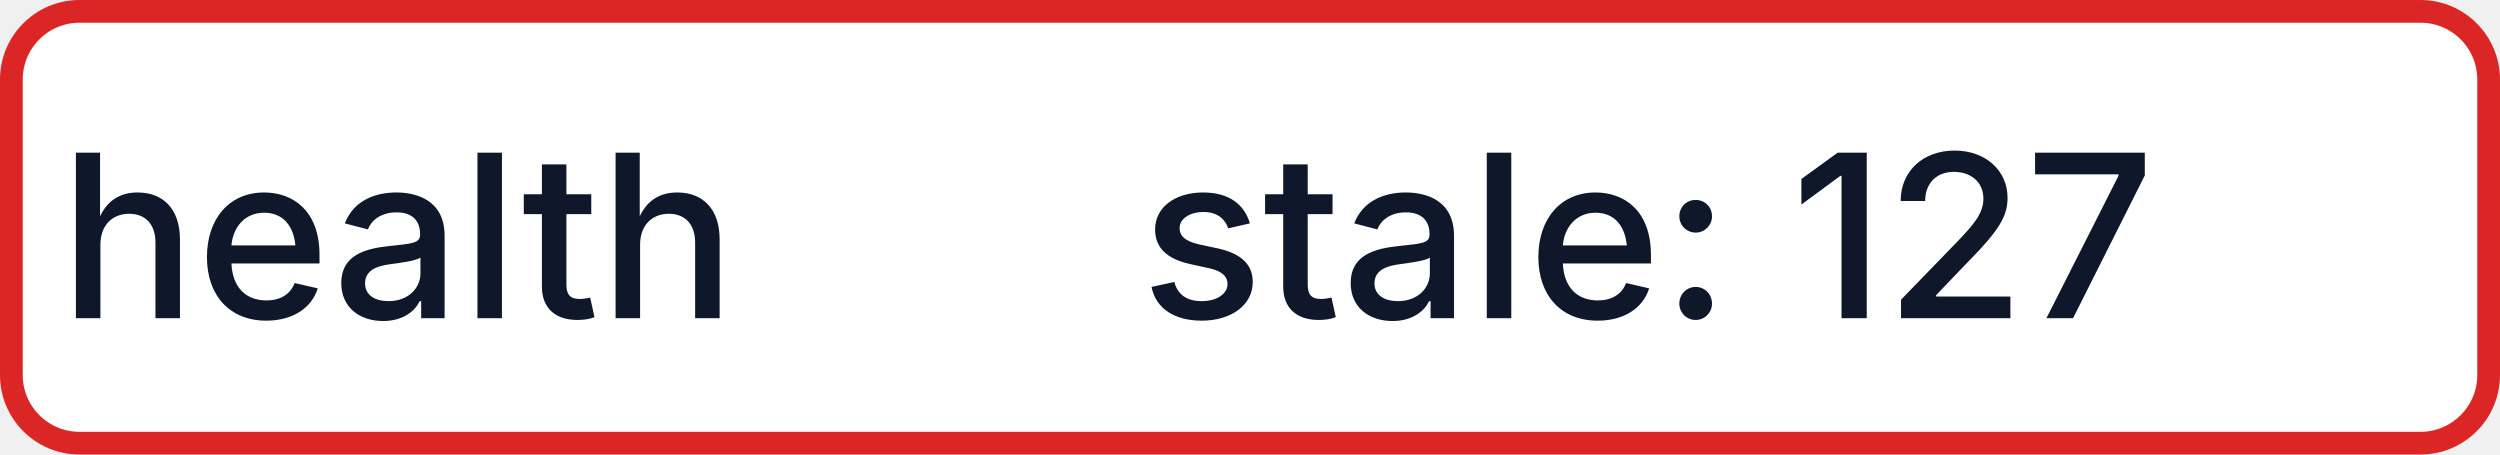
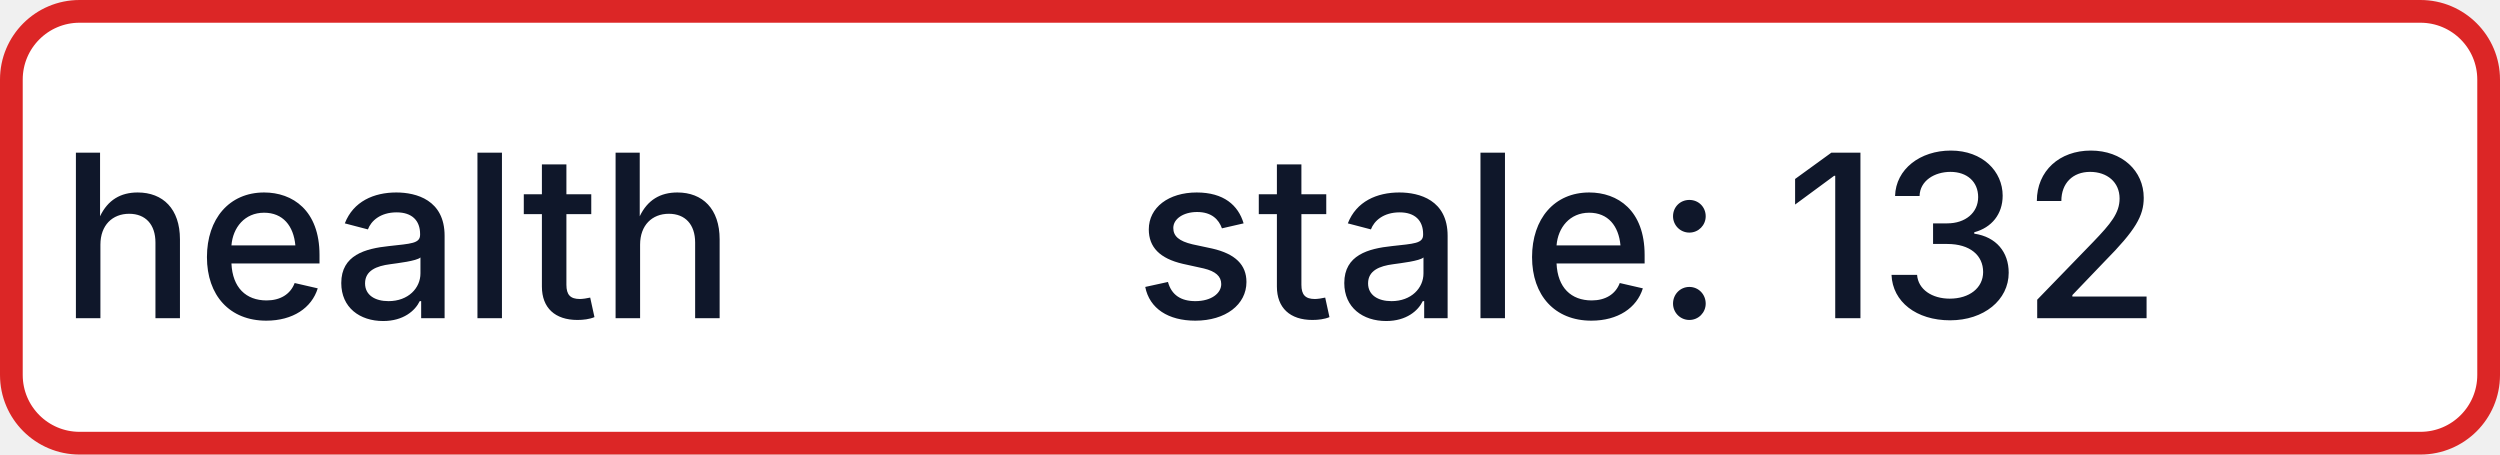
- <svg xmlns="http://www.w3.org/2000/svg" width="110" height="20" role="img" aria-label="health: stale: 127">
+ <svg xmlns="http://www.w3.org/2000/svg" width="110" height="20" role="img" aria-label="health: stale: 132">
  <rect x="0.5" y="0.5" width="109" height="19" rx="3" fill="#FFFFFF" stroke="#DC2626" stroke-width="1" />
  <g fill="#0F172A" text-anchor="middle" font-family="-apple-system,BlinkMacSystemFont,Segoe UI,sans-serif" font-size="10" font-weight="500">
    <text x="17.5" y="14">health</text>
-     <text x="72.5" y="14" textLength="68" lengthAdjust="spacingAndGlyphs">stale: 127</text>
+     <text x="72.5" y="14" textLength="68" lengthAdjust="spacingAndGlyphs">stale: 132</text>
  </g>
</svg>
